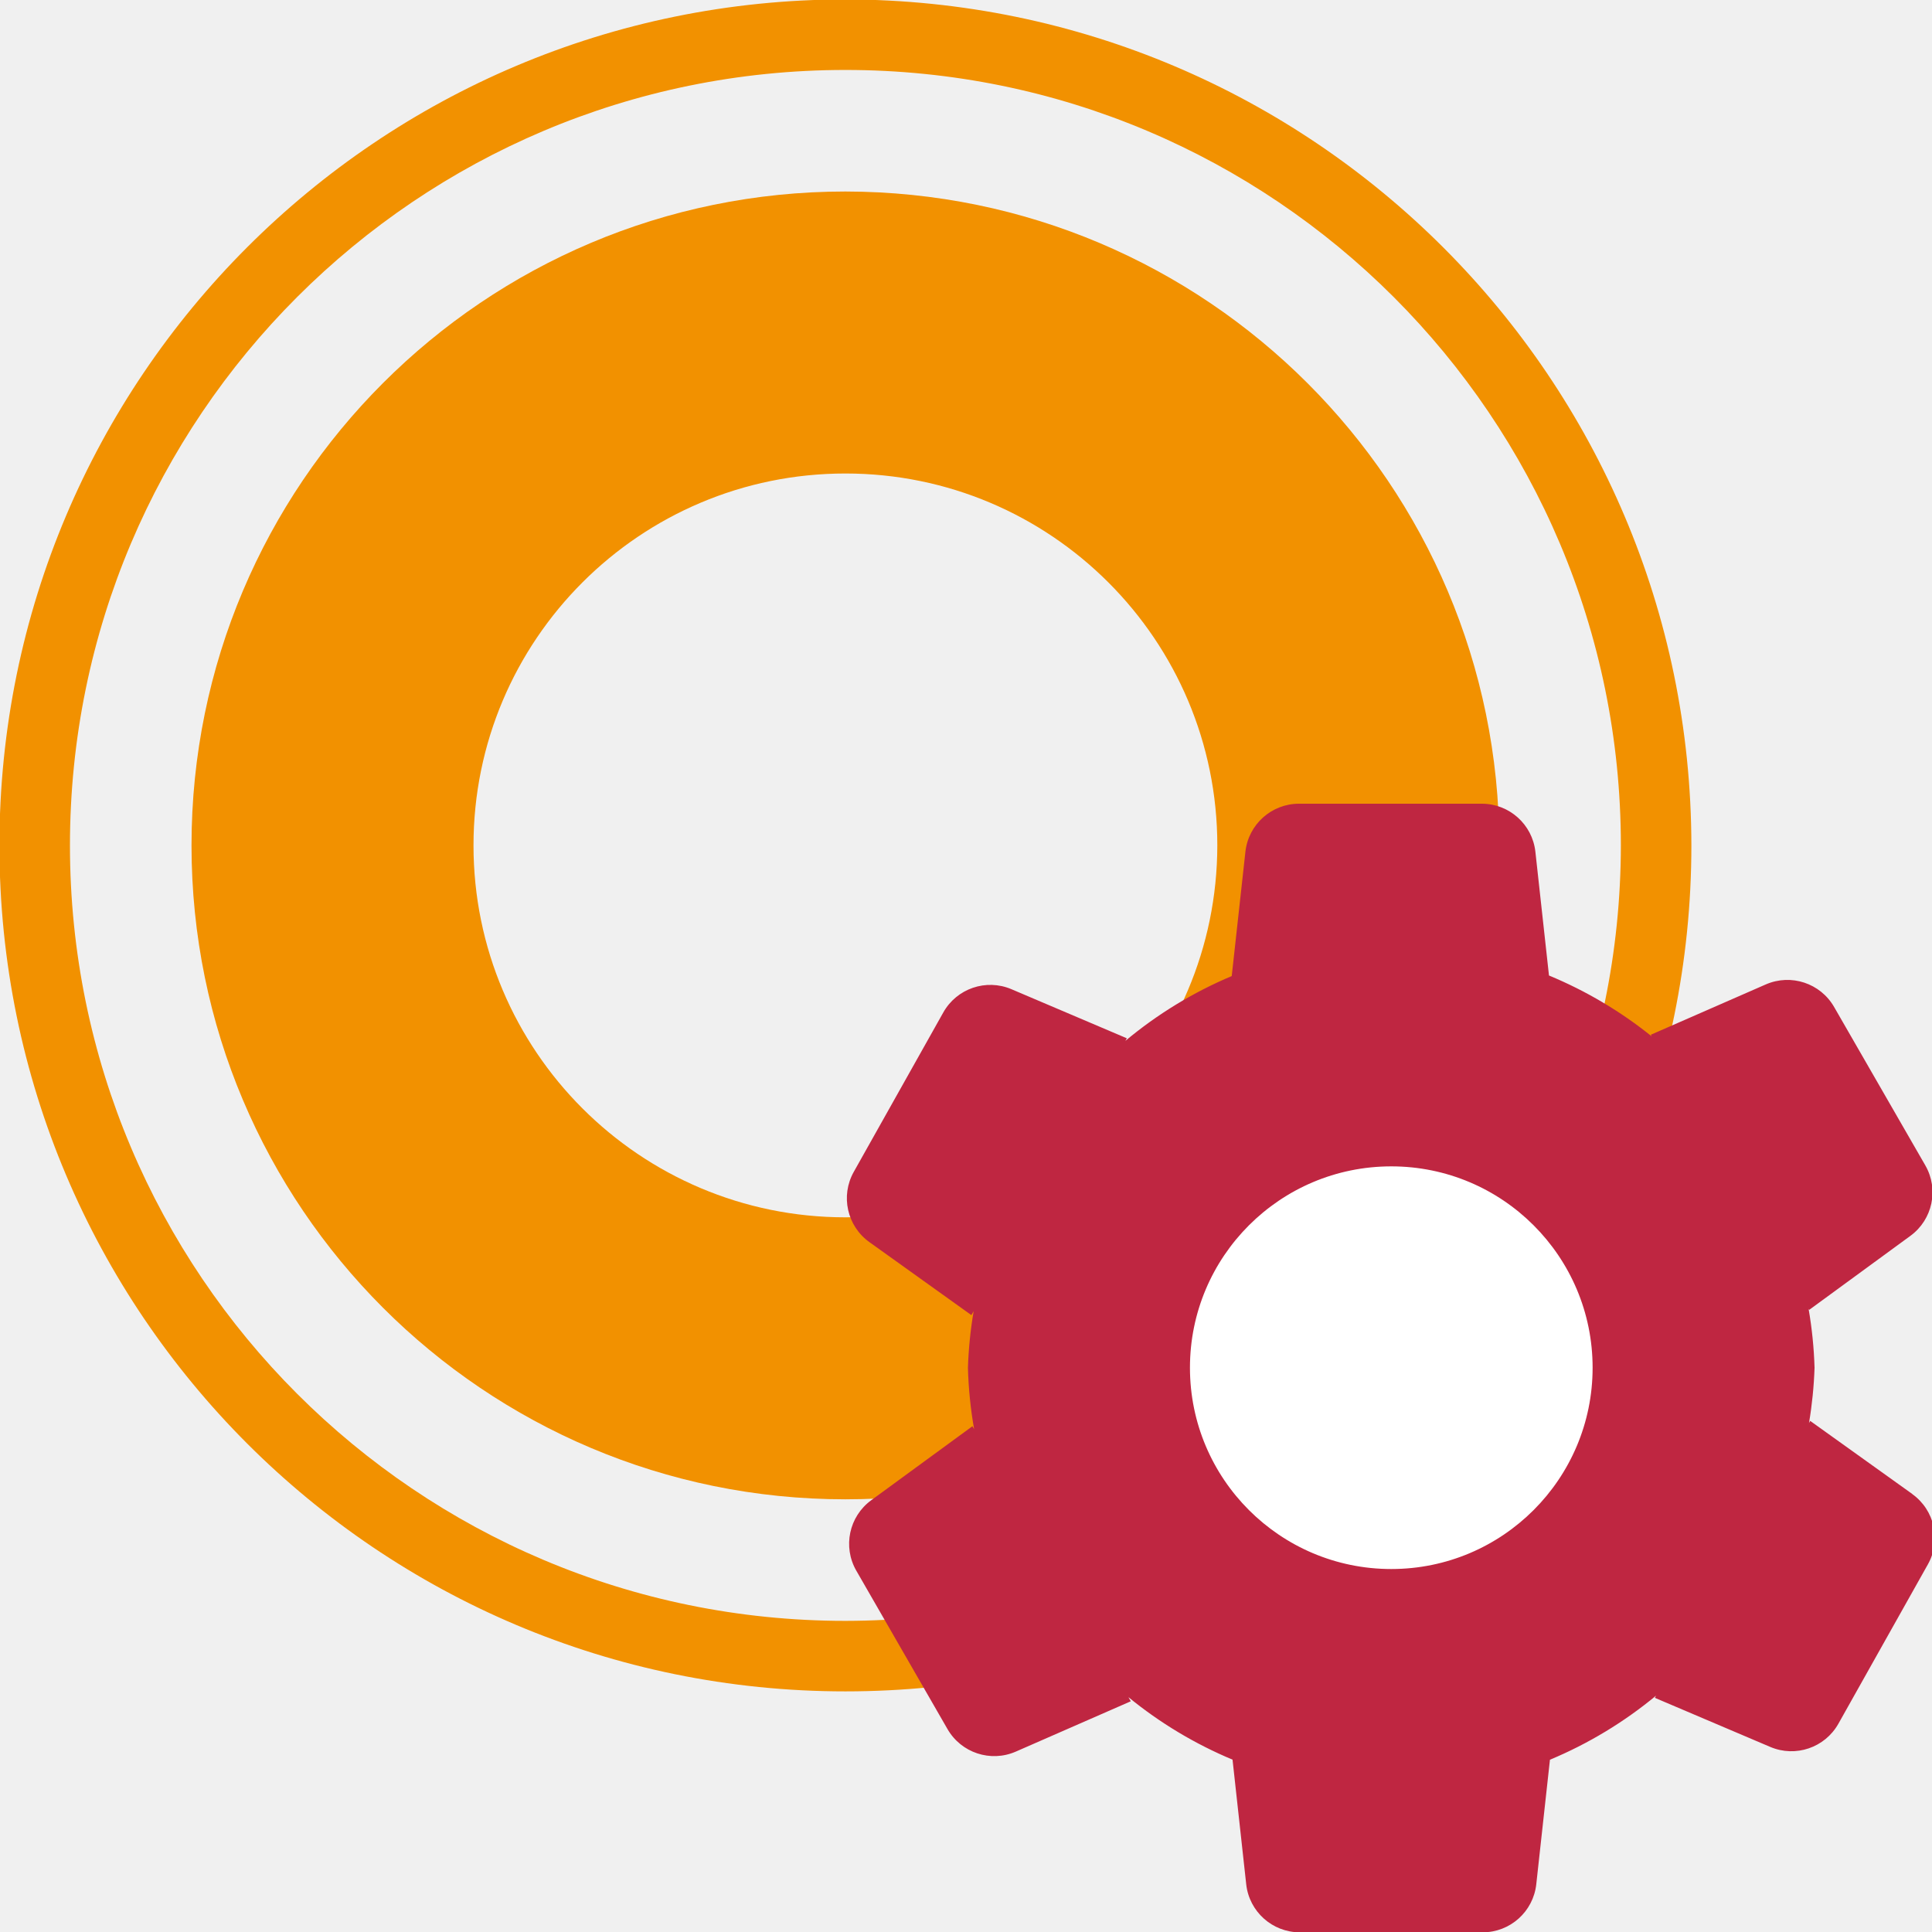
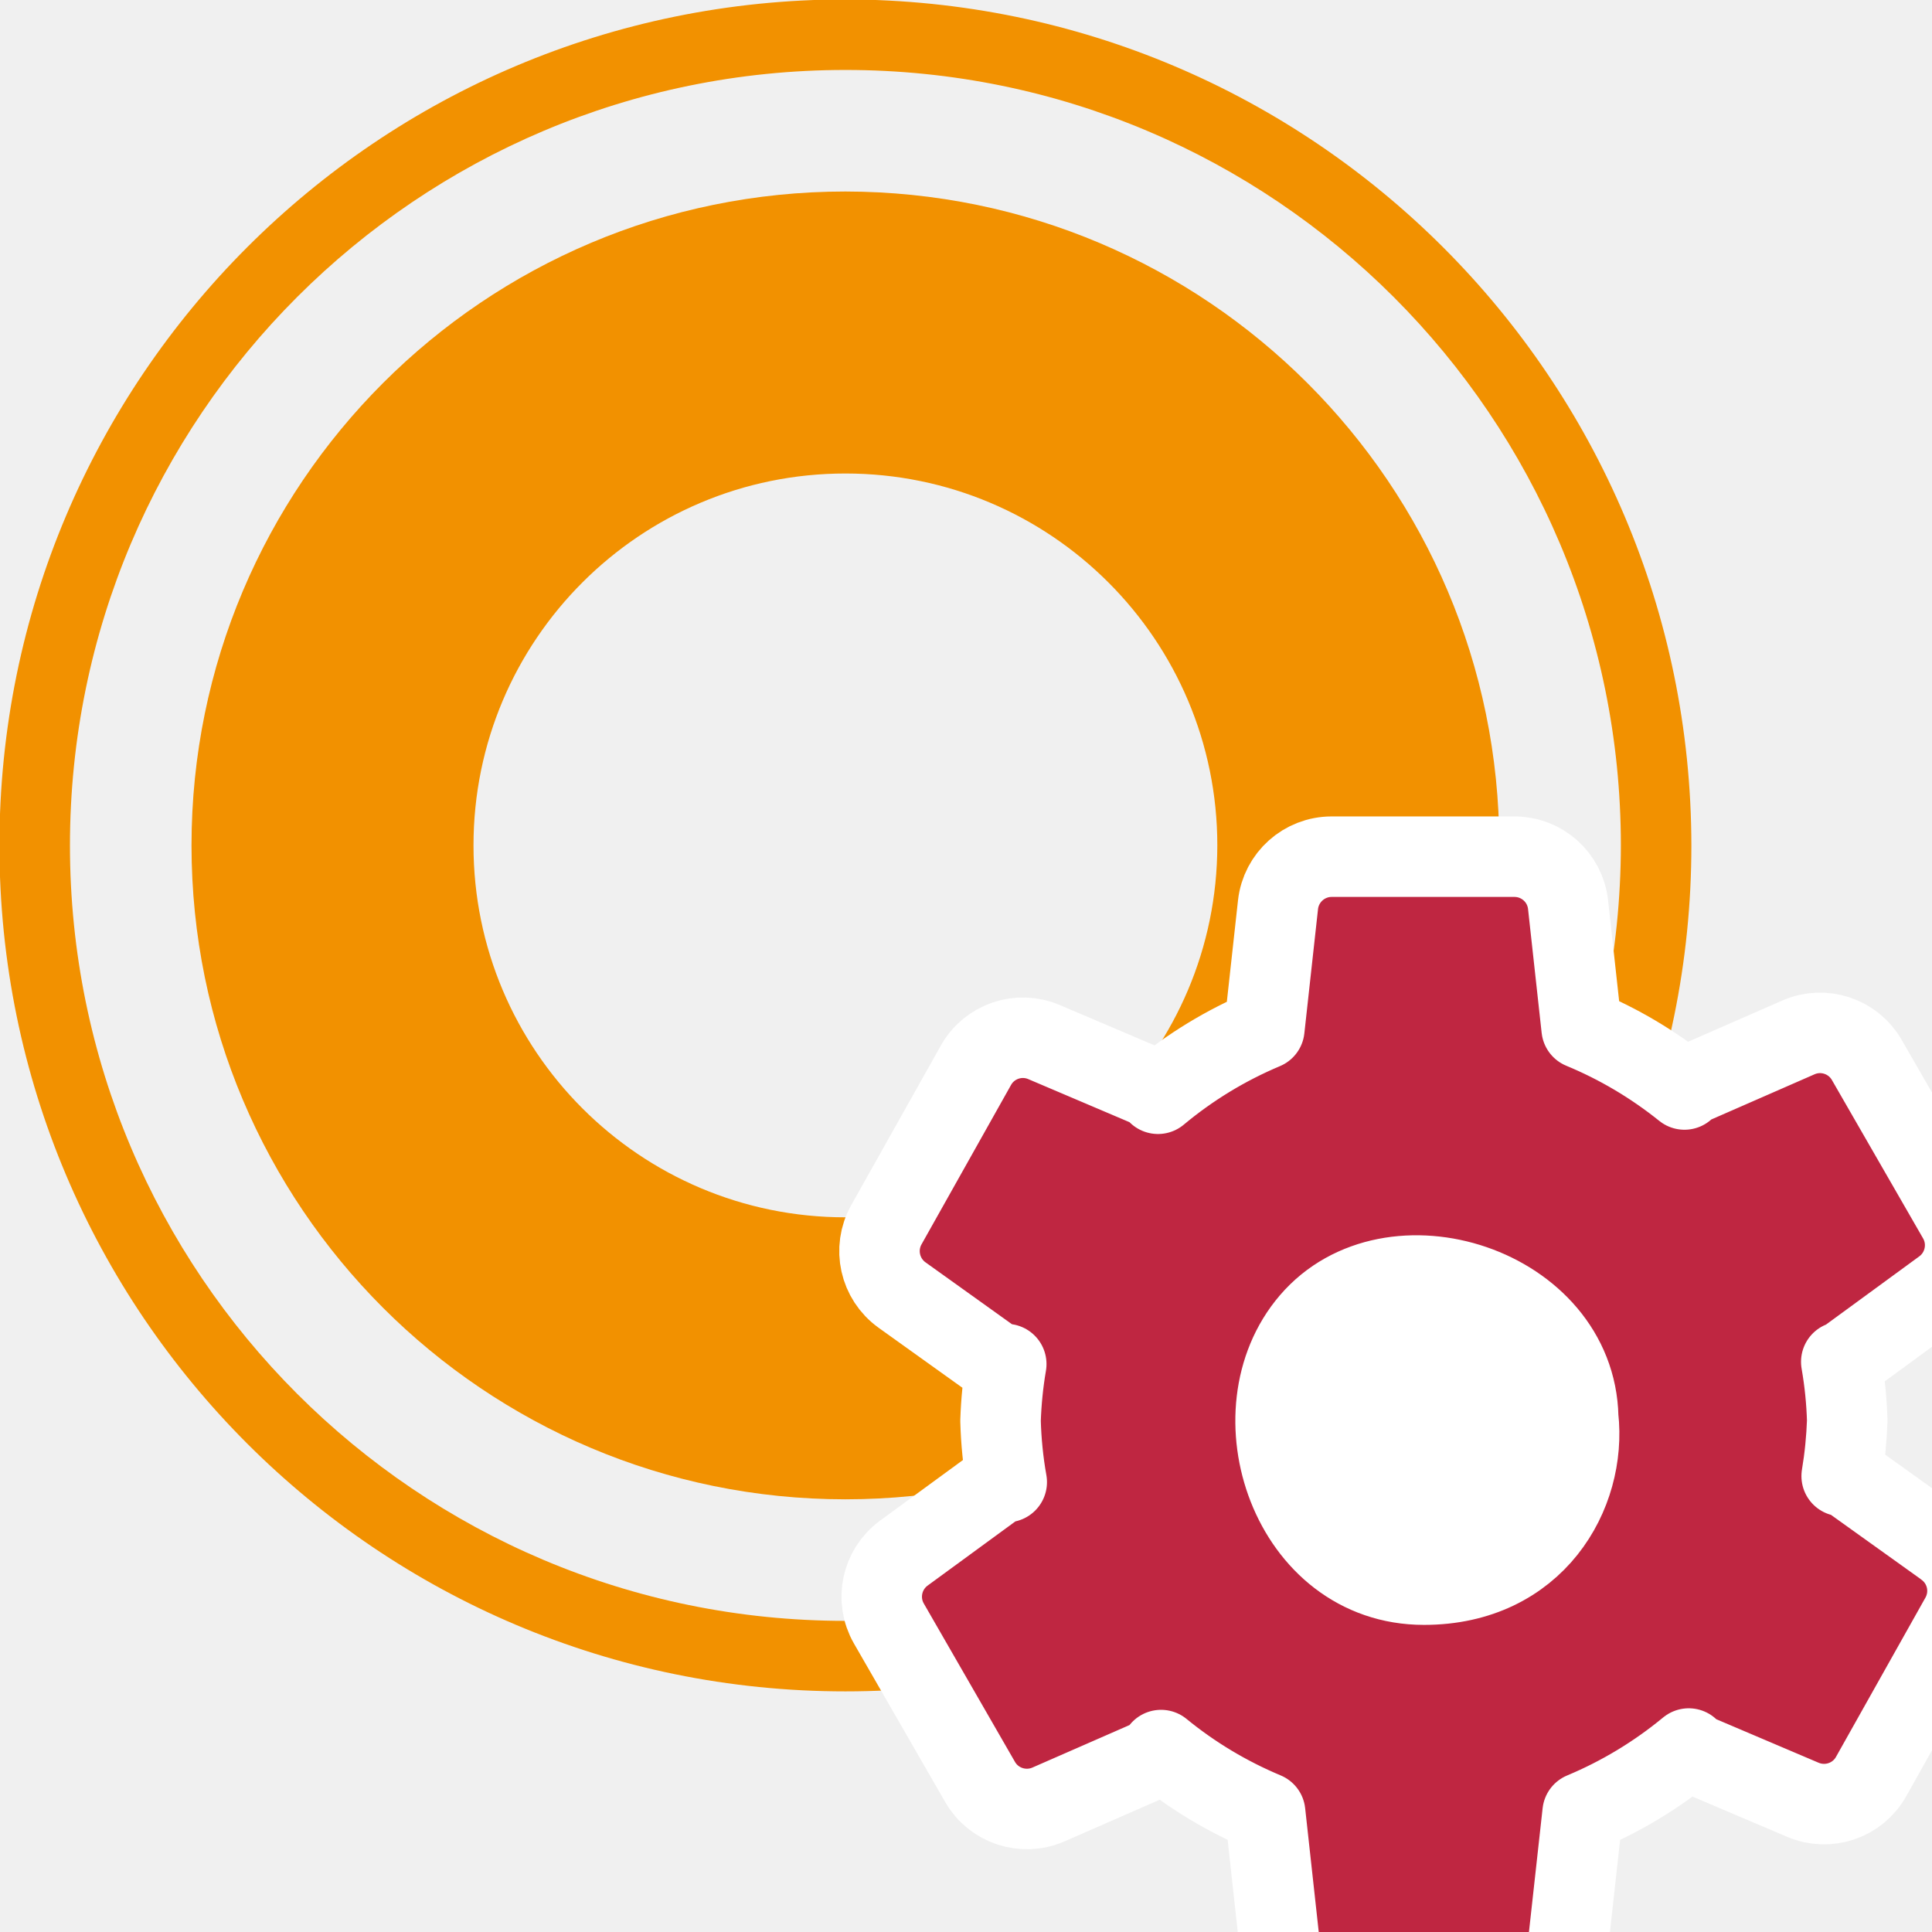
<svg xmlns="http://www.w3.org/2000/svg" id="Слой_1" data-name="Слой 1" viewBox="0 0 24 24" version="1.1">
  <defs id="defs158581">
    <style id="style158579">.cls-1{fill:#f29100;}.cls-2{fill:#fff;}.cls-3{fill:#bf2641;}</style>
  </defs>
  <path class="cls-1" d="m 10.502,-0.007 a 10.509,10.509 0 1 0 10.509,10.509 10.521,10.521 0 0 0 -10.509,-10.509 z m 0,20.142 a 9.633,9.633 0 1 1 9.633,-9.633 9.644,9.644 0 0 1 -9.633,9.633 z" id="path158585" />
  <path class="cls-1" d="m 10.502,2.379 a 8.123,8.123 0 1 0 8.123,8.123 8.132,8.132 0 0 0 -8.123,-8.123 z m 0,12.743 a 4.62,4.62 0 1 1 4.62,-4.62 4.626,4.626 0 0 1 -4.62,4.62 z" id="path158587" />
  <path class="cls-2" d="m 20.574,17.204 a 3.062,3.062 0 1 1 -3.062,-3.062 3.062,3.062 0 0 1 3.062,3.062 z" id="path158589" />
-   <path class="cls-3" d="m 23.754,18.558 -1.267,-0.907 -0.015,0.027 a 5.198,5.198 0 0 0 0.069,-0.688 5.203,5.203 0 0 0 -0.074,-0.731 l 0.007,0.013 1.258,-0.92 A 0.67,0.67 0 0 0 23.917,14.477 L 22.784,12.509 a 0.67,0.67 0 0 0 -0.849,-0.28 l -1.428,0.625 0.012,0.021 a 5.221,5.221 0 0 0 -1.277,-0.757 L 19.073,10.58 A 0.67,0.67 0 0 0 18.408,9.984 h -2.271 A 0.67,0.67 0 0 0 15.471,10.58 l -0.17,1.545 A 5.219,5.219 0 0 0 13.98,12.93 l 0.018,-0.032 -1.434,-0.61 a 0.67,0.67 0 0 0 -0.846,0.289 l -1.112,1.98 a 0.67,0.67 0 0 0 0.194,0.873 l 1.267,0.907 0.028,-0.049 a 5.214,5.214 0 0 0 -0.071,0.704 5.21,5.21 0 0 0 0.077,0.762 l -0.021,-0.037 -1.258,0.92 a 0.67,0.67 0 0 0 -0.185,0.874 l 1.133,1.968 a 0.67,0.67 0 0 0 0.849,0.28 l 1.428,-0.625 -0.029,-0.051 a 5.22,5.22 0 0 0 1.293,0.776 l 0.17,1.549 a 0.67,0.67 0 0 0 0.666,0.596 h 2.271 a 0.67,0.67 0 0 0 0.666,-0.596 l 0.17,-1.548 a 5.219,5.219 0 0 0 1.318,-0.796 l -0.015,0.027 1.434,0.61 a 0.67,0.67 0 0 0 0.846,-0.288 l 1.112,-1.98 a 0.67,0.67 0 0 0 -0.194,-0.873 z m -6.471,0.933 a 2.501,2.501 0 1 1 2.501,-2.501 2.501,2.501 0 0 1 -2.501,2.501 z" id="path158591" />
+   <path class="cls-9" d="m 24.16,19.216 -1.267,-0.907 -0.015,0.027 c 0.038,-0.227 0.061,-0.457 0.069,-0.688 -0.007,-0.245 -0.032,-0.49 -0.074,-0.731 l 0.007,0.013 1.258,-0.92 c 0.275,-0.202 0.355,-0.579 0.185,-0.875 l -1.133,-1.968 c -0.17,-0.296 -0.536,-0.417 -0.849,-0.28 l -1.428,0.625 0.012,0.022 c -0.388,-0.312 -0.818,-0.567 -1.277,-0.757 l -0.169,-1.539 c -0.037,-0.339 -0.324,-0.596 -0.666,-0.596 h -2.271 c -0.341,10e-5 -0.628,0.257 -0.666,0.596 l -0.17,1.545 c -0.478,0.201 -0.923,0.472 -1.321,0.804 l 0.018,-0.032 -1.434,-0.61 c -0.314,-0.134 -0.679,-0.01 -0.846,0.289 l -1.112,1.98 c -0.167,0.298 -0.083,0.674 0.194,0.873 l 1.267,0.907 0.028,-0.049 c -0.04,0.233 -0.063,0.468 -0.071,0.704 0.007,0.255 0.032,0.51 0.077,0.762 l -0.021,-0.037 -1.258,0.92 c -0.275,0.202 -0.355,0.578 -0.185,0.874 l 1.133,1.968 c 0.17,0.296 0.536,0.416 0.849,0.28 l 1.428,-0.625 -0.029,-0.051 c 0.391,0.32 0.827,0.581 1.293,0.776 l 0.17,1.549 c 0.038,0.339 0.324,0.596 0.666,0.596 h 2.271 c 0.341,-2e-4 0.628,-0.257 0.666,-0.596 l 0.171,-1.548 c 0.476,-0.199 0.92,-0.467 1.318,-0.796 l -0.015,0.027 1.434,0.61 c 0.314,0.133 0.679,0.01 0.846,-0.288 l 1.112,-1.98 c 0.167,-0.298 0.084,-0.673 -0.194,-0.872 z m -6.471,0.469 c -1.656,0 -2.372,-2.145 -1.411,-3.268 1.001,-1.17 3.291,-0.432 3.327,1.188 0.107,0.952 -0.535,2.08 -1.916,2.08 z" id="path158639" style="fill:#bf2641;stroke:#ffffff;stroke-width:1;stroke-linecap:round;stroke-linejoin:round;stroke-miterlimit:2.3;stroke-dasharray:none;stroke-opacity:1" />
</svg>
